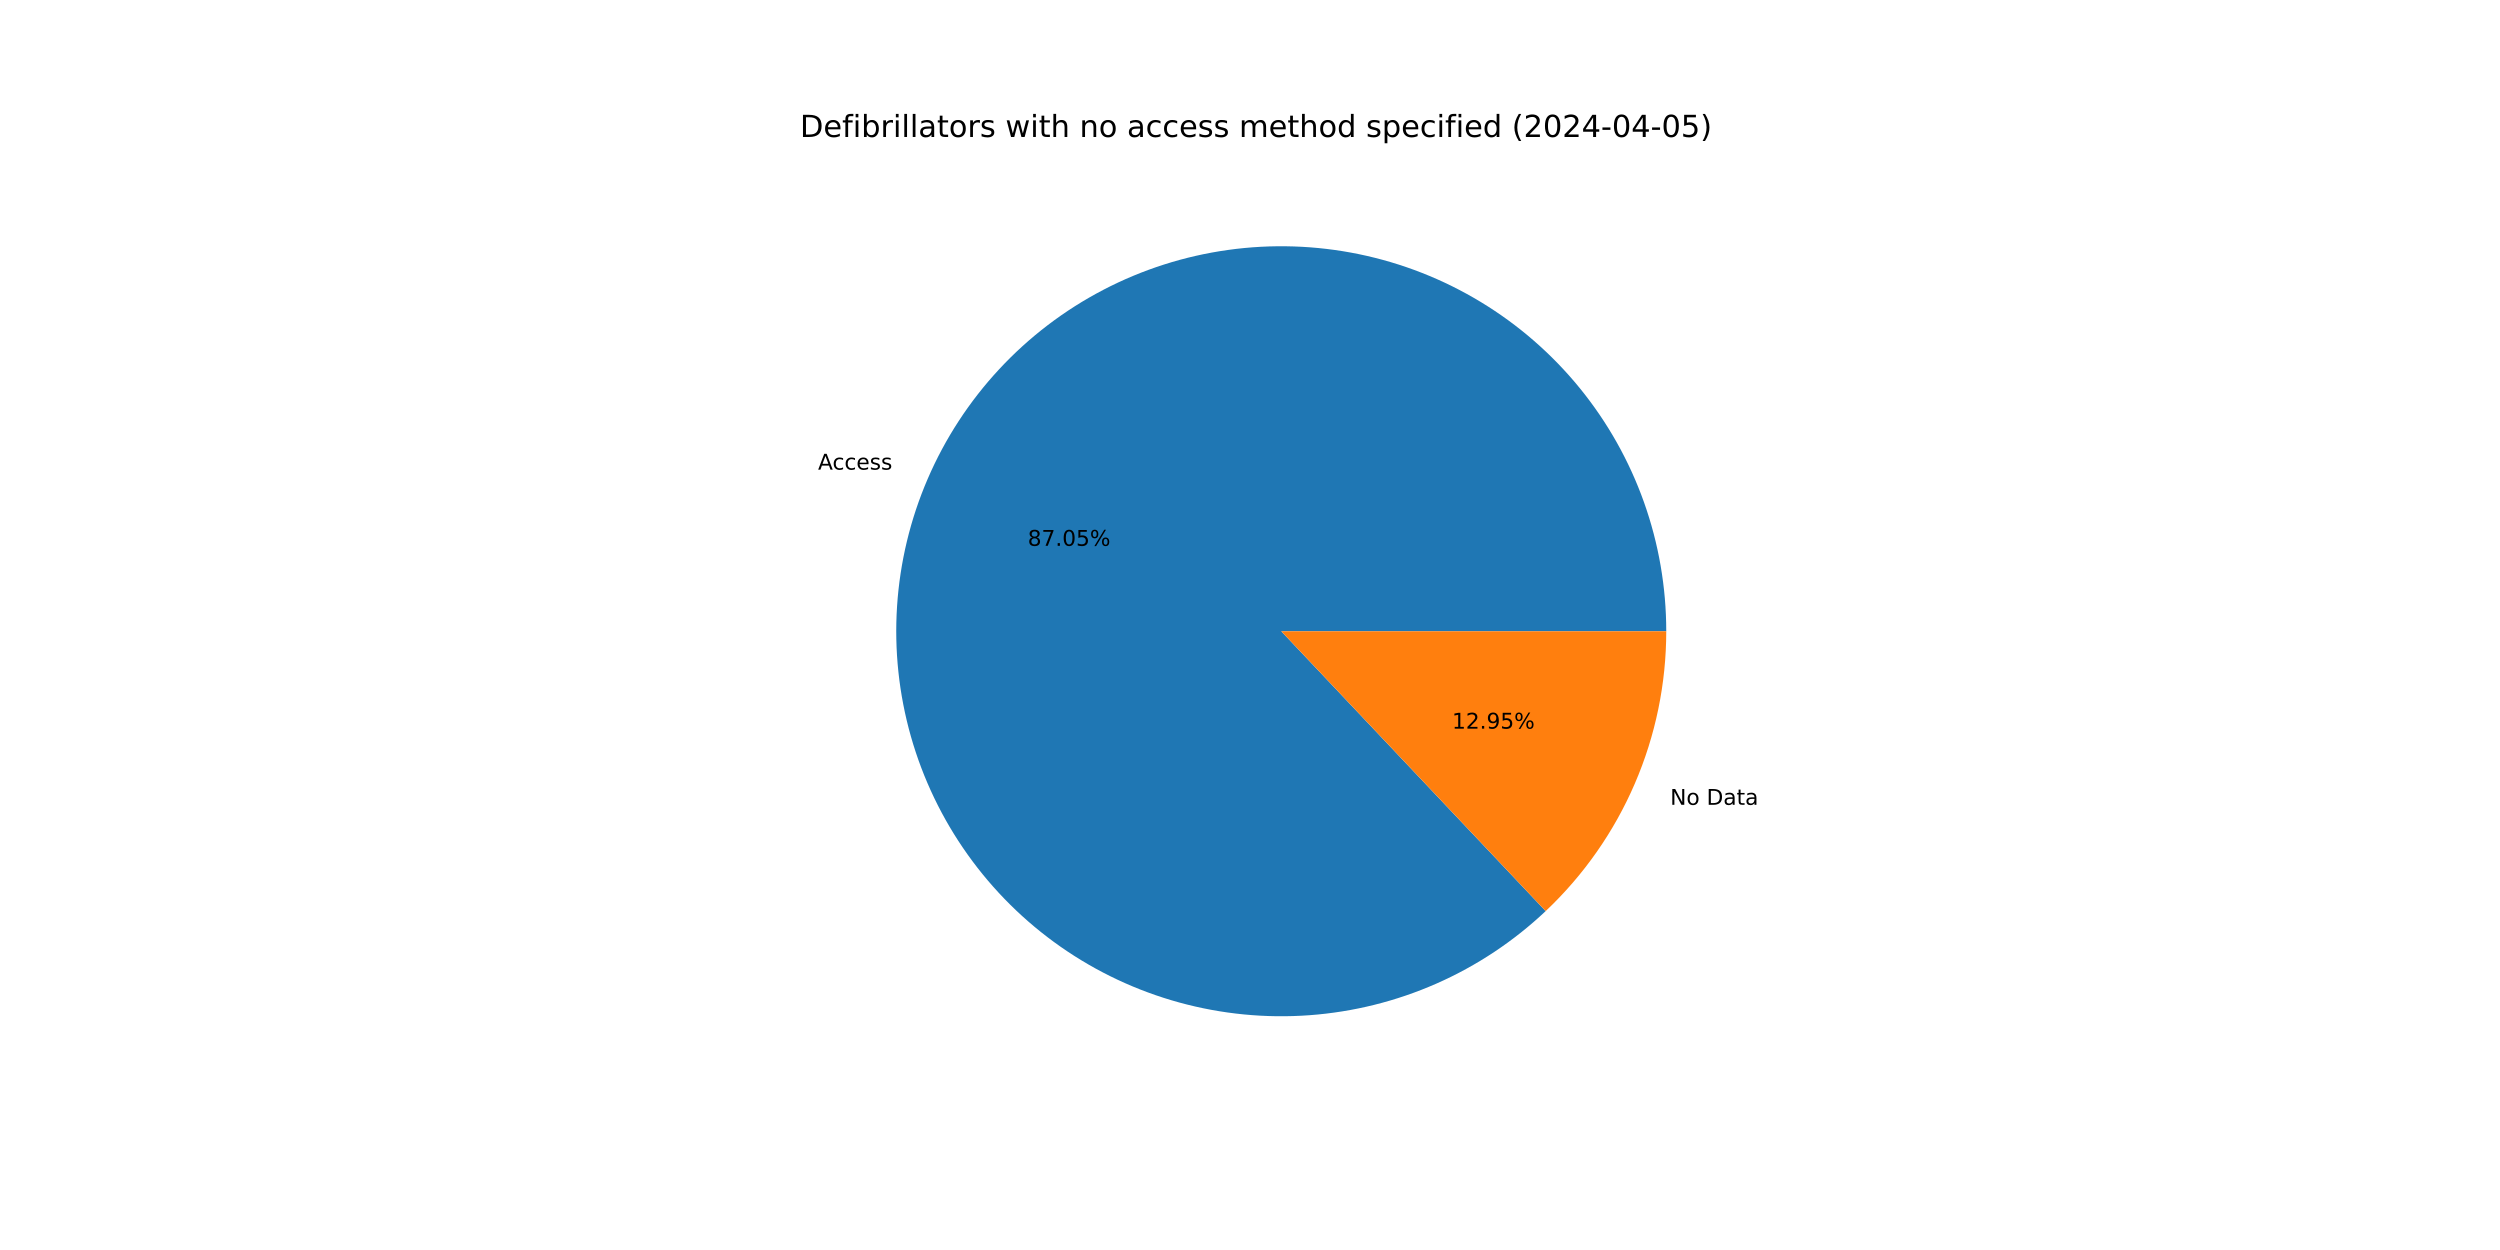
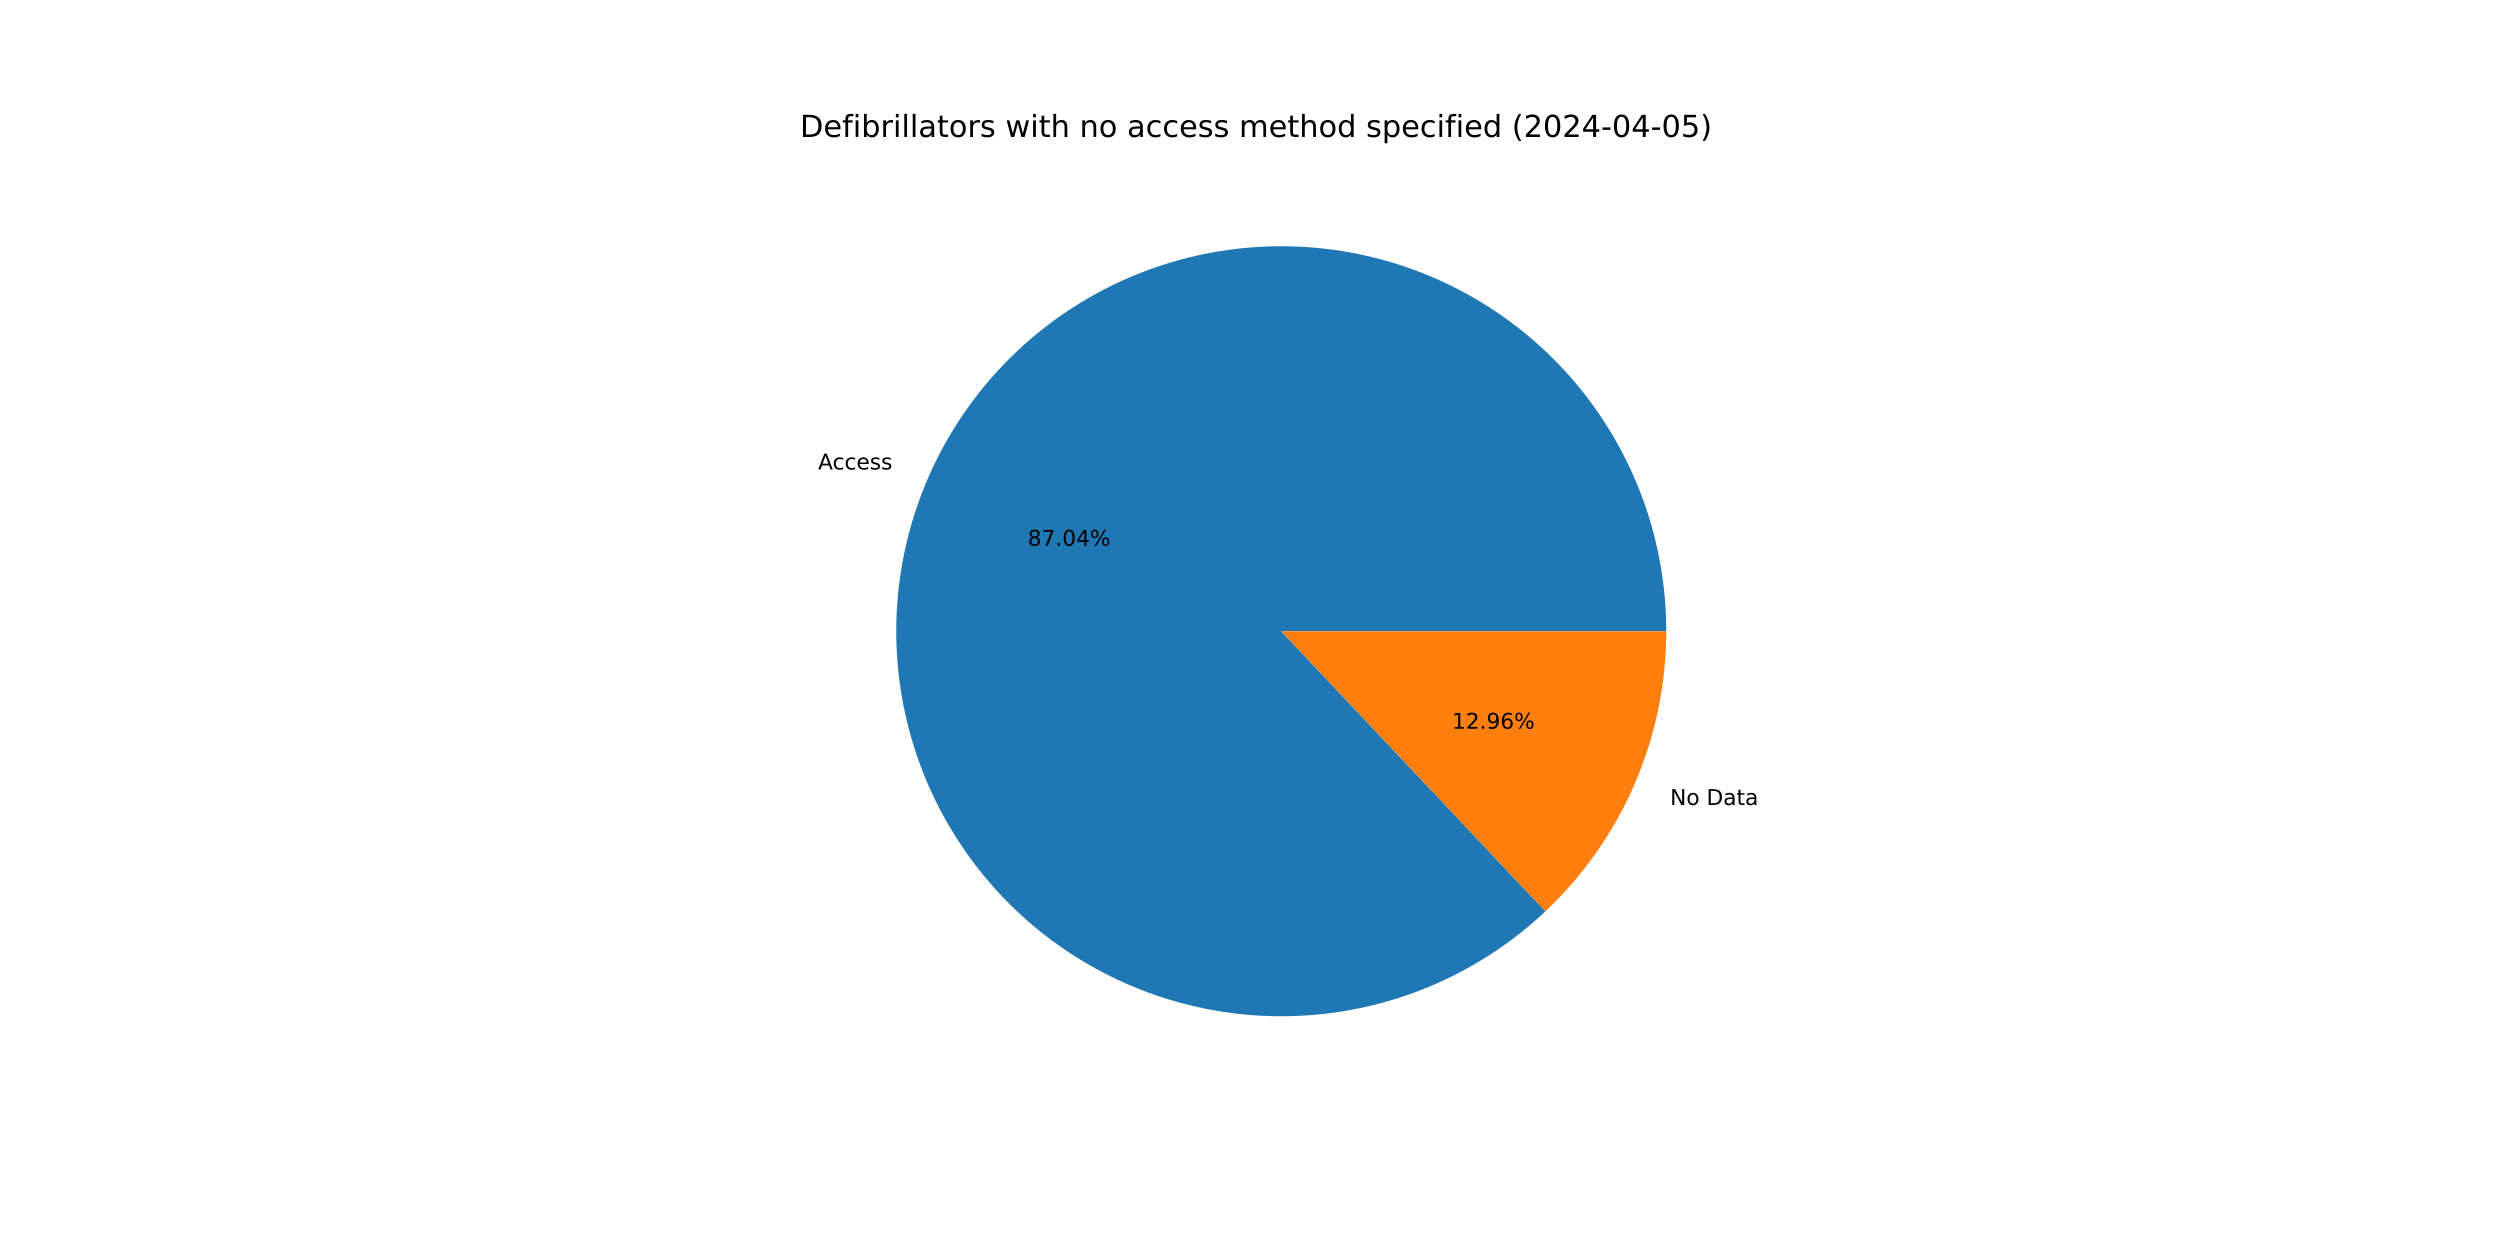
<svg xmlns="http://www.w3.org/2000/svg" xmlns:xlink="http://www.w3.org/1999/xlink" width="1152pt" height="576pt" viewBox="0 0 1152 576" version="1.1">
  <defs>
    <style type="text/css">*{stroke-linejoin: round; stroke-linecap: butt}</style>
  </defs>
  <g id="figure_1">
    <g id="patch_1">
      <path d="M 0 576  L 1152 576  L 1152 0  L 0 0  z " style="fill: #ffffff" />
    </g>
    <g id="axes_1">
      <g id="patch_2">
-         <path d="M 767.808 290.88  C 767.808 270.616 764.336 250.501 757.543 231.409  C 750.75 212.317 740.736 194.53 727.936 178.82  C 715.136 163.11 699.739 149.709 682.413 139.199  C 665.087 128.689 646.088 121.224 626.242 117.13  C 606.396 113.036 585.994 112.373 565.923 115.169  C 545.853 117.964 526.409 124.178 508.437 133.54  C 490.465 142.903 474.23 155.275 460.436 170.12  C 446.642 184.965 435.494 202.064 427.474 220.674  C 419.455 239.284 414.684 259.131 413.367 279.352  C 412.05 299.574 414.208 319.872 419.746 339.365  C 425.284 358.858 434.121 377.258 445.873 393.767  C 457.625 410.275 472.12 424.648 488.726 436.262  C 505.332 447.876 523.806 456.559 543.344 461.934  C 562.882 467.308 583.198 469.296 603.408 467.811  C 623.617 466.325 643.424 461.387 661.966 453.213  C 680.508 445.038 697.514 433.747 712.243 419.83  L 590.4 290.88  z " style="fill: #1f77b4" />
+         <path d="M 767.808 290.88  C 767.808 270.619 764.337 250.506 757.546 231.417  C 750.755 212.328 740.744 194.542 727.947 178.834  C 715.151 163.125 699.757 149.723 682.435 139.212  C 665.114 128.701 646.119 121.235 626.276 117.137  C 606.434 113.04 586.035 112.372 565.967 115.163  C 545.899 117.953 526.456 124.161 508.484 133.516  C 490.512 142.872 474.275 155.237 460.478 170.075  C 446.681 184.913 435.528 202.005 427.502 220.61  C 419.477 239.214 414.698 259.056 413.372 279.274  C 412.047 299.491 414.194 319.788 419.722 339.28  C 425.25 358.773 434.076 377.175 445.817 393.688  C 457.559 410.2 472.043 424.58 488.639 436.202  C 505.236 447.823 523.702 456.517 543.234 461.903  C 562.766 467.29 583.077 469.291 603.285 467.819  C 623.493 466.348 643.3 461.425 661.845 453.266  C 680.391 445.106 697.402 433.83 712.14 419.926  L 590.4 290.88  z " style="fill: #1f77b4" />
      </g>
      <g id="patch_3">
-         <path d="M 712.243 419.83  C 729.791 403.248 743.771 383.258 753.326 361.086  C 762.88 338.914 767.808 315.023 767.808 290.88  L 590.4 290.88  z " style="fill: #ff7f0e" />
+         <path d="M 712.14 419.926  C 729.719 403.342 743.725 383.341 753.298 361.15  C 762.87 338.96 767.808 315.047 767.808 290.88  L 590.4 290.88  z " style="fill: #ff7f0e" />
      </g>
      <g id="matplotlib.axis_1" />
      <g id="matplotlib.axis_2" />
      <g id="text_1">
-         <g transform="translate(376.9476 216.4128) scale(0.1 -0.1)">
+         <g transform="translate(376.9782 216.3419) scale(0.1 -0.1)">
          <defs>
            <path id="DejaVuSans-41" d="M 2188 4044  L 1331 1722  L 3047 1722  L 2188 4044  z M 1831 4666  L 2547 4666  L 4325 0  L 3669 0  L 3244 1197  L 1141 1197  L 716 0  L 50 0  L 1831 4666  z " transform="scale(0.015625)" />
            <path id="DejaVuSans-63" d="M 3122 3366  L 3122 2828  Q 2878 2963 2633 3030  Q 2388 3097 2138 3097  Q 1578 3097 1268 2742  Q 959 2388 959 1747  Q 959 1106 1268 751  Q 1578 397 2138 397  Q 2388 397 2633 464  Q 2878 531 3122 666  L 3122 134  Q 2881 22 2623 -34  Q 2366 -91 2075 -91  Q 1284 -91 818 406  Q 353 903 353 1747  Q 353 2603 823 3093  Q 1294 3584 2113 3584  Q 2378 3584 2631 3529  Q 2884 3475 3122 3366  z " transform="scale(0.015625)" />
            <path id="DejaVuSans-65" d="M 3597 1894  L 3597 1613  L 953 1613  Q 991 1019 1311 708  Q 1631 397 2203 397  Q 2534 397 2845 478  Q 3156 559 3463 722  L 3463 178  Q 3153 47 2828 -22  Q 2503 -91 2169 -91  Q 1331 -91 842 396  Q 353 884 353 1716  Q 353 2575 817 3079  Q 1281 3584 2069 3584  Q 2775 3584 3186 3129  Q 3597 2675 3597 1894  z M 3022 2063  Q 3016 2534 2758 2815  Q 2500 3097 2075 3097  Q 1594 3097 1305 2825  Q 1016 2553 972 2059  L 3022 2063  z " transform="scale(0.015625)" />
            <path id="DejaVuSans-73" d="M 2834 3397  L 2834 2853  Q 2591 2978 2328 3040  Q 2066 3103 1784 3103  Q 1356 3103 1142 2972  Q 928 2841 928 2578  Q 928 2378 1081 2264  Q 1234 2150 1697 2047  L 1894 2003  Q 2506 1872 2764 1633  Q 3022 1394 3022 966  Q 3022 478 2636 193  Q 2250 -91 1575 -91  Q 1294 -91 989 -36  Q 684 19 347 128  L 347 722  Q 666 556 975 473  Q 1284 391 1588 391  Q 1994 391 2212 530  Q 2431 669 2431 922  Q 2431 1156 2273 1281  Q 2116 1406 1581 1522  L 1381 1569  Q 847 1681 609 1914  Q 372 2147 372 2553  Q 372 3047 722 3315  Q 1072 3584 1716 3584  Q 2034 3584 2315 3537  Q 2597 3491 2834 3397  z " transform="scale(0.015625)" />
          </defs>
          <use xlink:href="#DejaVuSans-41" />
          <use xlink:href="#DejaVuSans-63" x="66.658" />
          <use xlink:href="#DejaVuSans-63" x="121.639" />
          <use xlink:href="#DejaVuSans-65" x="176.619" />
          <use xlink:href="#DejaVuSans-73" x="238.143" />
          <use xlink:href="#DejaVuSans-73" x="290.242" />
        </g>
      </g>
      <g id="text_2">
-         <g transform="translate(473.5798 251.5158) scale(0.1 -0.1)">
+         <g transform="translate(473.5965 251.4771) scale(0.1 -0.1)">
          <defs>
            <path id="DejaVuSans-38" d="M 2034 2216  Q 1584 2216 1326 1975  Q 1069 1734 1069 1313  Q 1069 891 1326 650  Q 1584 409 2034 409  Q 2484 409 2743 651  Q 3003 894 3003 1313  Q 3003 1734 2745 1975  Q 2488 2216 2034 2216  z M 1403 2484  Q 997 2584 770 2862  Q 544 3141 544 3541  Q 544 4100 942 4425  Q 1341 4750 2034 4750  Q 2731 4750 3128 4425  Q 3525 4100 3525 3541  Q 3525 3141 3298 2862  Q 3072 2584 2669 2484  Q 3125 2378 3379 2068  Q 3634 1759 3634 1313  Q 3634 634 3220 271  Q 2806 -91 2034 -91  Q 1263 -91 848 271  Q 434 634 434 1313  Q 434 1759 690 2068  Q 947 2378 1403 2484  z M 1172 3481  Q 1172 3119 1398 2916  Q 1625 2713 2034 2713  Q 2441 2713 2670 2916  Q 2900 3119 2900 3481  Q 2900 3844 2670 4047  Q 2441 4250 2034 4250  Q 1625 4250 1398 4047  Q 1172 3844 1172 3481  z " transform="scale(0.015625)" />
            <path id="DejaVuSans-37" d="M 525 4666  L 3525 4666  L 3525 4397  L 1831 0  L 1172 0  L 2766 4134  L 525 4134  L 525 4666  z " transform="scale(0.015625)" />
            <path id="DejaVuSans-2e" d="M 684 794  L 1344 794  L 1344 0  L 684 0  L 684 794  z " transform="scale(0.015625)" />
            <path id="DejaVuSans-30" d="M 2034 4250  Q 1547 4250 1301 3770  Q 1056 3291 1056 2328  Q 1056 1369 1301 889  Q 1547 409 2034 409  Q 2525 409 2770 889  Q 3016 1369 3016 2328  Q 3016 3291 2770 3770  Q 2525 4250 2034 4250  z M 2034 4750  Q 2819 4750 3233 4129  Q 3647 3509 3647 2328  Q 3647 1150 3233 529  Q 2819 -91 2034 -91  Q 1250 -91 836 529  Q 422 1150 422 2328  Q 422 3509 836 4129  Q 1250 4750 2034 4750  z " transform="scale(0.015625)" />
-             <path id="DejaVuSans-35" d="M 691 4666  L 3169 4666  L 3169 4134  L 1269 4134  L 1269 2991  Q 1406 3038 1543 3061  Q 1681 3084 1819 3084  Q 2600 3084 3056 2656  Q 3513 2228 3513 1497  Q 3513 744 3044 326  Q 2575 -91 1722 -91  Q 1428 -91 1123 -41  Q 819 9 494 109  L 494 744  Q 775 591 1075 516  Q 1375 441 1709 441  Q 2250 441 2565 725  Q 2881 1009 2881 1497  Q 2881 1984 2565 2268  Q 2250 2553 1709 2553  Q 1456 2553 1204 2497  Q 953 2441 691 2322  L 691 4666  z " transform="scale(0.015625)" />
+             <path id="DejaVuSans-34" d="M 2419 4116  L 825 1625  L 2419 1625  L 2419 4116  z M 2253 4666  L 3047 4666  L 3047 1625  L 3713 1625  L 3713 1100  L 3047 1100  L 3047 0  L 2419 0  L 2419 1100  L 313 1100  L 313 1709  L 2253 4666  z " transform="scale(0.015625)" />
            <path id="DejaVuSans-25" d="M 4653 2053  Q 4381 2053 4226 1822  Q 4072 1591 4072 1178  Q 4072 772 4226 539  Q 4381 306 4653 306  Q 4919 306 5073 539  Q 5228 772 5228 1178  Q 5228 1588 5073 1820  Q 4919 2053 4653 2053  z M 4653 2450  Q 5147 2450 5437 2106  Q 5728 1763 5728 1178  Q 5728 594 5436 251  Q 5144 -91 4653 -91  Q 4153 -91 3862 251  Q 3572 594 3572 1178  Q 3572 1766 3864 2108  Q 4156 2450 4653 2450  z M 1428 4353  Q 1159 4353 1004 4120  Q 850 3888 850 3481  Q 850 3069 1003 2837  Q 1156 2606 1428 2606  Q 1700 2606 1854 2837  Q 2009 3069 2009 3481  Q 2009 3884 1853 4118  Q 1697 4353 1428 4353  z M 4250 4750  L 4750 4750  L 1831 -91  L 1331 -91  L 4250 4750  z M 1428 4750  Q 1922 4750 2215 4408  Q 2509 4066 2509 3481  Q 2509 2891 2217 2550  Q 1925 2209 1428 2209  Q 931 2209 642 2551  Q 353 2894 353 3481  Q 353 4063 643 4406  Q 934 4750 1428 4750  z " transform="scale(0.015625)" />
          </defs>
          <use xlink:href="#DejaVuSans-38" />
          <use xlink:href="#DejaVuSans-37" x="63.623" />
          <use xlink:href="#DejaVuSans-2e" x="127.246" />
          <use xlink:href="#DejaVuSans-30" x="159.033" />
-           <use xlink:href="#DejaVuSans-35" x="222.656" />
+           <use xlink:href="#DejaVuSans-34" x="222.656" />
          <use xlink:href="#DejaVuSans-25" x="286.279" />
        </g>
      </g>
      <g id="text_3">
-         <g transform="translate(769.6181 370.8659) scale(0.1 -0.1)">
+         <g transform="translate(769.5875 370.9369) scale(0.1 -0.1)">
          <defs>
            <path id="DejaVuSans-4e" d="M 628 4666  L 1478 4666  L 3547 763  L 3547 4666  L 4159 4666  L 4159 0  L 3309 0  L 1241 3903  L 1241 0  L 628 0  L 628 4666  z " transform="scale(0.015625)" />
            <path id="DejaVuSans-6f" d="M 1959 3097  Q 1497 3097 1228 2736  Q 959 2375 959 1747  Q 959 1119 1226 758  Q 1494 397 1959 397  Q 2419 397 2687 759  Q 2956 1122 2956 1747  Q 2956 2369 2687 2733  Q 2419 3097 1959 3097  z M 1959 3584  Q 2709 3584 3137 3096  Q 3566 2609 3566 1747  Q 3566 888 3137 398  Q 2709 -91 1959 -91  Q 1206 -91 779 398  Q 353 888 353 1747  Q 353 2609 779 3096  Q 1206 3584 1959 3584  z " transform="scale(0.015625)" />
            <path id="DejaVuSans-20" transform="scale(0.015625)" />
            <path id="DejaVuSans-44" d="M 1259 4147  L 1259 519  L 2022 519  Q 2988 519 3436 956  Q 3884 1394 3884 2338  Q 3884 3275 3436 3711  Q 2988 4147 2022 4147  L 1259 4147  z M 628 4666  L 1925 4666  Q 3281 4666 3915 4102  Q 4550 3538 4550 2338  Q 4550 1131 3912 565  Q 3275 0 1925 0  L 628 0  L 628 4666  z " transform="scale(0.015625)" />
            <path id="DejaVuSans-61" d="M 2194 1759  Q 1497 1759 1228 1600  Q 959 1441 959 1056  Q 959 750 1161 570  Q 1363 391 1709 391  Q 2188 391 2477 730  Q 2766 1069 2766 1631  L 2766 1759  L 2194 1759  z M 3341 1997  L 3341 0  L 2766 0  L 2766 531  Q 2569 213 2275 61  Q 1981 -91 1556 -91  Q 1019 -91 701 211  Q 384 513 384 1019  Q 384 1609 779 1909  Q 1175 2209 1959 2209  L 2766 2209  L 2766 2266  Q 2766 2663 2505 2880  Q 2244 3097 1772 3097  Q 1472 3097 1187 3025  Q 903 2953 641 2809  L 641 3341  Q 956 3463 1253 3523  Q 1550 3584 1831 3584  Q 2591 3584 2966 3190  Q 3341 2797 3341 1997  z " transform="scale(0.015625)" />
            <path id="DejaVuSans-74" d="M 1172 4494  L 1172 3500  L 2356 3500  L 2356 3053  L 1172 3053  L 1172 1153  Q 1172 725 1289 603  Q 1406 481 1766 481  L 2356 481  L 2356 0  L 1766 0  Q 1100 0 847 248  Q 594 497 594 1153  L 594 3053  L 172 3053  L 172 3500  L 594 3500  L 594 4494  L 1172 4494  z " transform="scale(0.015625)" />
          </defs>
          <use xlink:href="#DejaVuSans-4e" />
          <use xlink:href="#DejaVuSans-6f" x="74.805" />
          <use xlink:href="#DejaVuSans-20" x="135.986" />
          <use xlink:href="#DejaVuSans-44" x="167.773" />
          <use xlink:href="#DejaVuSans-61" x="244.775" />
          <use xlink:href="#DejaVuSans-74" x="306.055" />
          <use xlink:href="#DejaVuSans-61" x="345.264" />
        </g>
      </g>
      <g id="text_4">
-         <g transform="translate(669.0905 335.7629) scale(0.1 -0.1)">
+         <g transform="translate(669.0738 335.8016) scale(0.1 -0.1)">
          <defs>
            <path id="DejaVuSans-31" d="M 794 531  L 1825 531  L 1825 4091  L 703 3866  L 703 4441  L 1819 4666  L 2450 4666  L 2450 531  L 3481 531  L 3481 0  L 794 0  L 794 531  z " transform="scale(0.015625)" />
            <path id="DejaVuSans-32" d="M 1228 531  L 3431 531  L 3431 0  L 469 0  L 469 531  Q 828 903 1448 1529  Q 2069 2156 2228 2338  Q 2531 2678 2651 2914  Q 2772 3150 2772 3378  Q 2772 3750 2511 3984  Q 2250 4219 1831 4219  Q 1534 4219 1204 4116  Q 875 4013 500 3803  L 500 4441  Q 881 4594 1212 4672  Q 1544 4750 1819 4750  Q 2544 4750 2975 4387  Q 3406 4025 3406 3419  Q 3406 3131 3298 2873  Q 3191 2616 2906 2266  Q 2828 2175 2409 1742  Q 1991 1309 1228 531  z " transform="scale(0.015625)" />
            <path id="DejaVuSans-39" d="M 703 97  L 703 672  Q 941 559 1184 500  Q 1428 441 1663 441  Q 2288 441 2617 861  Q 2947 1281 2994 2138  Q 2813 1869 2534 1725  Q 2256 1581 1919 1581  Q 1219 1581 811 2004  Q 403 2428 403 3163  Q 403 3881 828 4315  Q 1253 4750 1959 4750  Q 2769 4750 3195 4129  Q 3622 3509 3622 2328  Q 3622 1225 3098 567  Q 2575 -91 1691 -91  Q 1453 -91 1209 -44  Q 966 3 703 97  z M 1959 2075  Q 2384 2075 2632 2365  Q 2881 2656 2881 3163  Q 2881 3666 2632 3958  Q 2384 4250 1959 4250  Q 1534 4250 1286 3958  Q 1038 3666 1038 3163  Q 1038 2656 1286 2365  Q 1534 2075 1959 2075  z " transform="scale(0.015625)" />
+             <path id="DejaVuSans-36" d="M 2113 2584  Q 1688 2584 1439 2293  Q 1191 2003 1191 1497  Q 1191 994 1439 701  Q 1688 409 2113 409  Q 2538 409 2786 701  Q 3034 994 3034 1497  Q 3034 2003 2786 2293  Q 2538 2584 2113 2584  z M 3366 4563  L 3366 3988  Q 3128 4100 2886 4159  Q 2644 4219 2406 4219  Q 1781 4219 1451 3797  Q 1122 3375 1075 2522  Q 1259 2794 1537 2939  Q 1816 3084 2150 3084  Q 2853 3084 3261 2657  Q 3669 2231 3669 1497  Q 3669 778 3244 343  Q 2819 -91 2113 -91  Q 1303 -91 875 529  Q 447 1150 447 2328  Q 447 3434 972 4092  Q 1497 4750 2381 4750  Q 2619 4750 2861 4703  Q 3103 4656 3366 4563  z " transform="scale(0.015625)" />
          </defs>
          <use xlink:href="#DejaVuSans-31" />
          <use xlink:href="#DejaVuSans-32" x="63.623" />
          <use xlink:href="#DejaVuSans-2e" x="127.246" />
          <use xlink:href="#DejaVuSans-39" x="159.033" />
-           <use xlink:href="#DejaVuSans-35" x="222.656" />
+           <use xlink:href="#DejaVuSans-36" x="222.656" />
          <use xlink:href="#DejaVuSans-25" x="286.279" />
        </g>
      </g>
      <g id="text_5">
        <g transform="translate(368.64 63.12) scale(0.14 -0.14)">
          <defs>
            <path id="DejaVuSans-66" d="M 2375 4863  L 2375 4384  L 1825 4384  Q 1516 4384 1395 4259  Q 1275 4134 1275 3809  L 1275 3500  L 2222 3500  L 2222 3053  L 1275 3053  L 1275 0  L 697 0  L 697 3053  L 147 3053  L 147 3500  L 697 3500  L 697 3744  Q 697 4328 969 4595  Q 1241 4863 1831 4863  L 2375 4863  z " transform="scale(0.015625)" />
            <path id="DejaVuSans-69" d="M 603 3500  L 1178 3500  L 1178 0  L 603 0  L 603 3500  z M 603 4863  L 1178 4863  L 1178 4134  L 603 4134  L 603 4863  z " transform="scale(0.015625)" />
            <path id="DejaVuSans-62" d="M 3116 1747  Q 3116 2381 2855 2742  Q 2594 3103 2138 3103  Q 1681 3103 1420 2742  Q 1159 2381 1159 1747  Q 1159 1113 1420 752  Q 1681 391 2138 391  Q 2594 391 2855 752  Q 3116 1113 3116 1747  z M 1159 2969  Q 1341 3281 1617 3432  Q 1894 3584 2278 3584  Q 2916 3584 3314 3078  Q 3713 2572 3713 1747  Q 3713 922 3314 415  Q 2916 -91 2278 -91  Q 1894 -91 1617 61  Q 1341 213 1159 525  L 1159 0  L 581 0  L 581 4863  L 1159 4863  L 1159 2969  z " transform="scale(0.015625)" />
            <path id="DejaVuSans-72" d="M 2631 2963  Q 2534 3019 2420 3045  Q 2306 3072 2169 3072  Q 1681 3072 1420 2755  Q 1159 2438 1159 1844  L 1159 0  L 581 0  L 581 3500  L 1159 3500  L 1159 2956  Q 1341 3275 1631 3429  Q 1922 3584 2338 3584  Q 2397 3584 2469 3576  Q 2541 3569 2628 3553  L 2631 2963  z " transform="scale(0.015625)" />
            <path id="DejaVuSans-6c" d="M 603 4863  L 1178 4863  L 1178 0  L 603 0  L 603 4863  z " transform="scale(0.015625)" />
            <path id="DejaVuSans-77" d="M 269 3500  L 844 3500  L 1563 769  L 2278 3500  L 2956 3500  L 3675 769  L 4391 3500  L 4966 3500  L 4050 0  L 3372 0  L 2619 2869  L 1863 0  L 1184 0  L 269 3500  z " transform="scale(0.015625)" />
            <path id="DejaVuSans-68" d="M 3513 2113  L 3513 0  L 2938 0  L 2938 2094  Q 2938 2591 2744 2837  Q 2550 3084 2163 3084  Q 1697 3084 1428 2787  Q 1159 2491 1159 1978  L 1159 0  L 581 0  L 581 4863  L 1159 4863  L 1159 2956  Q 1366 3272 1645 3428  Q 1925 3584 2291 3584  Q 2894 3584 3203 3211  Q 3513 2838 3513 2113  z " transform="scale(0.015625)" />
            <path id="DejaVuSans-6e" d="M 3513 2113  L 3513 0  L 2938 0  L 2938 2094  Q 2938 2591 2744 2837  Q 2550 3084 2163 3084  Q 1697 3084 1428 2787  Q 1159 2491 1159 1978  L 1159 0  L 581 0  L 581 3500  L 1159 3500  L 1159 2956  Q 1366 3272 1645 3428  Q 1925 3584 2291 3584  Q 2894 3584 3203 3211  Q 3513 2838 3513 2113  z " transform="scale(0.015625)" />
            <path id="DejaVuSans-6d" d="M 3328 2828  Q 3544 3216 3844 3400  Q 4144 3584 4550 3584  Q 5097 3584 5394 3201  Q 5691 2819 5691 2113  L 5691 0  L 5113 0  L 5113 2094  Q 5113 2597 4934 2840  Q 4756 3084 4391 3084  Q 3944 3084 3684 2787  Q 3425 2491 3425 1978  L 3425 0  L 2847 0  L 2847 2094  Q 2847 2600 2669 2842  Q 2491 3084 2119 3084  Q 1678 3084 1418 2786  Q 1159 2488 1159 1978  L 1159 0  L 581 0  L 581 3500  L 1159 3500  L 1159 2956  Q 1356 3278 1631 3431  Q 1906 3584 2284 3584  Q 2666 3584 2933 3390  Q 3200 3197 3328 2828  z " transform="scale(0.015625)" />
            <path id="DejaVuSans-64" d="M 2906 2969  L 2906 4863  L 3481 4863  L 3481 0  L 2906 0  L 2906 525  Q 2725 213 2448 61  Q 2172 -91 1784 -91  Q 1150 -91 751 415  Q 353 922 353 1747  Q 353 2572 751 3078  Q 1150 3584 1784 3584  Q 2172 3584 2448 3432  Q 2725 3281 2906 2969  z M 947 1747  Q 947 1113 1208 752  Q 1469 391 1925 391  Q 2381 391 2643 752  Q 2906 1113 2906 1747  Q 2906 2381 2643 2742  Q 2381 3103 1925 3103  Q 1469 3103 1208 2742  Q 947 2381 947 1747  z " transform="scale(0.015625)" />
            <path id="DejaVuSans-70" d="M 1159 525  L 1159 -1331  L 581 -1331  L 581 3500  L 1159 3500  L 1159 2969  Q 1341 3281 1617 3432  Q 1894 3584 2278 3584  Q 2916 3584 3314 3078  Q 3713 2572 3713 1747  Q 3713 922 3314 415  Q 2916 -91 2278 -91  Q 1894 -91 1617 61  Q 1341 213 1159 525  z M 3116 1747  Q 3116 2381 2855 2742  Q 2594 3103 2138 3103  Q 1681 3103 1420 2742  Q 1159 2381 1159 1747  Q 1159 1113 1420 752  Q 1681 391 2138 391  Q 2594 391 2855 752  Q 3116 1113 3116 1747  z " transform="scale(0.015625)" />
            <path id="DejaVuSans-28" d="M 1984 4856  Q 1566 4138 1362 3434  Q 1159 2731 1159 2009  Q 1159 1288 1364 580  Q 1569 -128 1984 -844  L 1484 -844  Q 1016 -109 783 600  Q 550 1309 550 2009  Q 550 2706 781 3412  Q 1013 4119 1484 4856  L 1984 4856  z " transform="scale(0.015625)" />
-             <path id="DejaVuSans-34" d="M 2419 4116  L 825 1625  L 2419 1625  L 2419 4116  z M 2253 4666  L 3047 4666  L 3047 1625  L 3713 1625  L 3713 1100  L 3047 1100  L 3047 0  L 2419 0  L 2419 1100  L 313 1100  L 313 1709  L 2253 4666  z " transform="scale(0.015625)" />
            <path id="DejaVuSans-2d" d="M 313 2009  L 1997 2009  L 1997 1497  L 313 1497  L 313 2009  z " transform="scale(0.015625)" />
+             <path id="DejaVuSans-35" d="M 691 4666  L 3169 4666  L 3169 4134  L 1269 4134  L 1269 2991  Q 1406 3038 1543 3061  Q 1681 3084 1819 3084  Q 2600 3084 3056 2656  Q 3513 2228 3513 1497  Q 3513 744 3044 326  Q 2575 -91 1722 -91  Q 1428 -91 1123 -41  Q 819 9 494 109  L 494 744  Q 775 591 1075 516  Q 1375 441 1709 441  Q 2250 441 2565 725  Q 2881 1009 2881 1497  Q 2881 1984 2565 2268  Q 2250 2553 1709 2553  Q 1456 2553 1204 2497  Q 953 2441 691 2322  L 691 4666  z " transform="scale(0.015625)" />
            <path id="DejaVuSans-29" d="M 513 4856  L 1013 4856  Q 1481 4119 1714 3412  Q 1947 2706 1947 2009  Q 1947 1309 1714 600  Q 1481 -109 1013 -844  L 513 -844  Q 928 -128 1133 580  Q 1338 1288 1338 2009  Q 1338 2731 1133 3434  Q 928 4138 513 4856  z " transform="scale(0.015625)" />
          </defs>
          <use xlink:href="#DejaVuSans-44" />
          <use xlink:href="#DejaVuSans-65" x="77.002" />
          <use xlink:href="#DejaVuSans-66" x="138.525" />
          <use xlink:href="#DejaVuSans-69" x="173.73" />
          <use xlink:href="#DejaVuSans-62" x="201.514" />
          <use xlink:href="#DejaVuSans-72" x="264.99" />
          <use xlink:href="#DejaVuSans-69" x="306.104" />
          <use xlink:href="#DejaVuSans-6c" x="333.887" />
          <use xlink:href="#DejaVuSans-6c" x="361.67" />
          <use xlink:href="#DejaVuSans-61" x="389.453" />
          <use xlink:href="#DejaVuSans-74" x="450.732" />
          <use xlink:href="#DejaVuSans-6f" x="489.941" />
          <use xlink:href="#DejaVuSans-72" x="551.123" />
          <use xlink:href="#DejaVuSans-73" x="592.236" />
          <use xlink:href="#DejaVuSans-20" x="644.336" />
          <use xlink:href="#DejaVuSans-77" x="676.123" />
          <use xlink:href="#DejaVuSans-69" x="757.91" />
          <use xlink:href="#DejaVuSans-74" x="785.693" />
          <use xlink:href="#DejaVuSans-68" x="824.902" />
          <use xlink:href="#DejaVuSans-20" x="888.281" />
          <use xlink:href="#DejaVuSans-6e" x="920.068" />
          <use xlink:href="#DejaVuSans-6f" x="983.447" />
          <use xlink:href="#DejaVuSans-20" x="1044.629" />
          <use xlink:href="#DejaVuSans-61" x="1076.416" />
          <use xlink:href="#DejaVuSans-63" x="1137.695" />
          <use xlink:href="#DejaVuSans-63" x="1192.676" />
          <use xlink:href="#DejaVuSans-65" x="1247.656" />
          <use xlink:href="#DejaVuSans-73" x="1309.18" />
          <use xlink:href="#DejaVuSans-73" x="1361.279" />
          <use xlink:href="#DejaVuSans-20" x="1413.379" />
          <use xlink:href="#DejaVuSans-6d" x="1445.166" />
          <use xlink:href="#DejaVuSans-65" x="1542.578" />
          <use xlink:href="#DejaVuSans-74" x="1604.102" />
          <use xlink:href="#DejaVuSans-68" x="1643.311" />
          <use xlink:href="#DejaVuSans-6f" x="1706.689" />
          <use xlink:href="#DejaVuSans-64" x="1767.871" />
          <use xlink:href="#DejaVuSans-20" x="1831.348" />
          <use xlink:href="#DejaVuSans-73" x="1863.135" />
          <use xlink:href="#DejaVuSans-70" x="1915.234" />
          <use xlink:href="#DejaVuSans-65" x="1978.711" />
          <use xlink:href="#DejaVuSans-63" x="2040.234" />
          <use xlink:href="#DejaVuSans-69" x="2095.215" />
          <use xlink:href="#DejaVuSans-66" x="2122.998" />
          <use xlink:href="#DejaVuSans-69" x="2158.203" />
          <use xlink:href="#DejaVuSans-65" x="2185.986" />
          <use xlink:href="#DejaVuSans-64" x="2247.51" />
          <use xlink:href="#DejaVuSans-20" x="2310.986" />
          <use xlink:href="#DejaVuSans-28" x="2342.773" />
          <use xlink:href="#DejaVuSans-32" x="2381.787" />
          <use xlink:href="#DejaVuSans-30" x="2445.41" />
          <use xlink:href="#DejaVuSans-32" x="2509.033" />
          <use xlink:href="#DejaVuSans-34" x="2572.656" />
          <use xlink:href="#DejaVuSans-2d" x="2636.279" />
          <use xlink:href="#DejaVuSans-30" x="2672.363" />
          <use xlink:href="#DejaVuSans-34" x="2735.986" />
          <use xlink:href="#DejaVuSans-2d" x="2799.609" />
          <use xlink:href="#DejaVuSans-30" x="2835.693" />
          <use xlink:href="#DejaVuSans-35" x="2899.316" />
          <use xlink:href="#DejaVuSans-29" x="2962.939" />
        </g>
      </g>
    </g>
  </g>
</svg>
